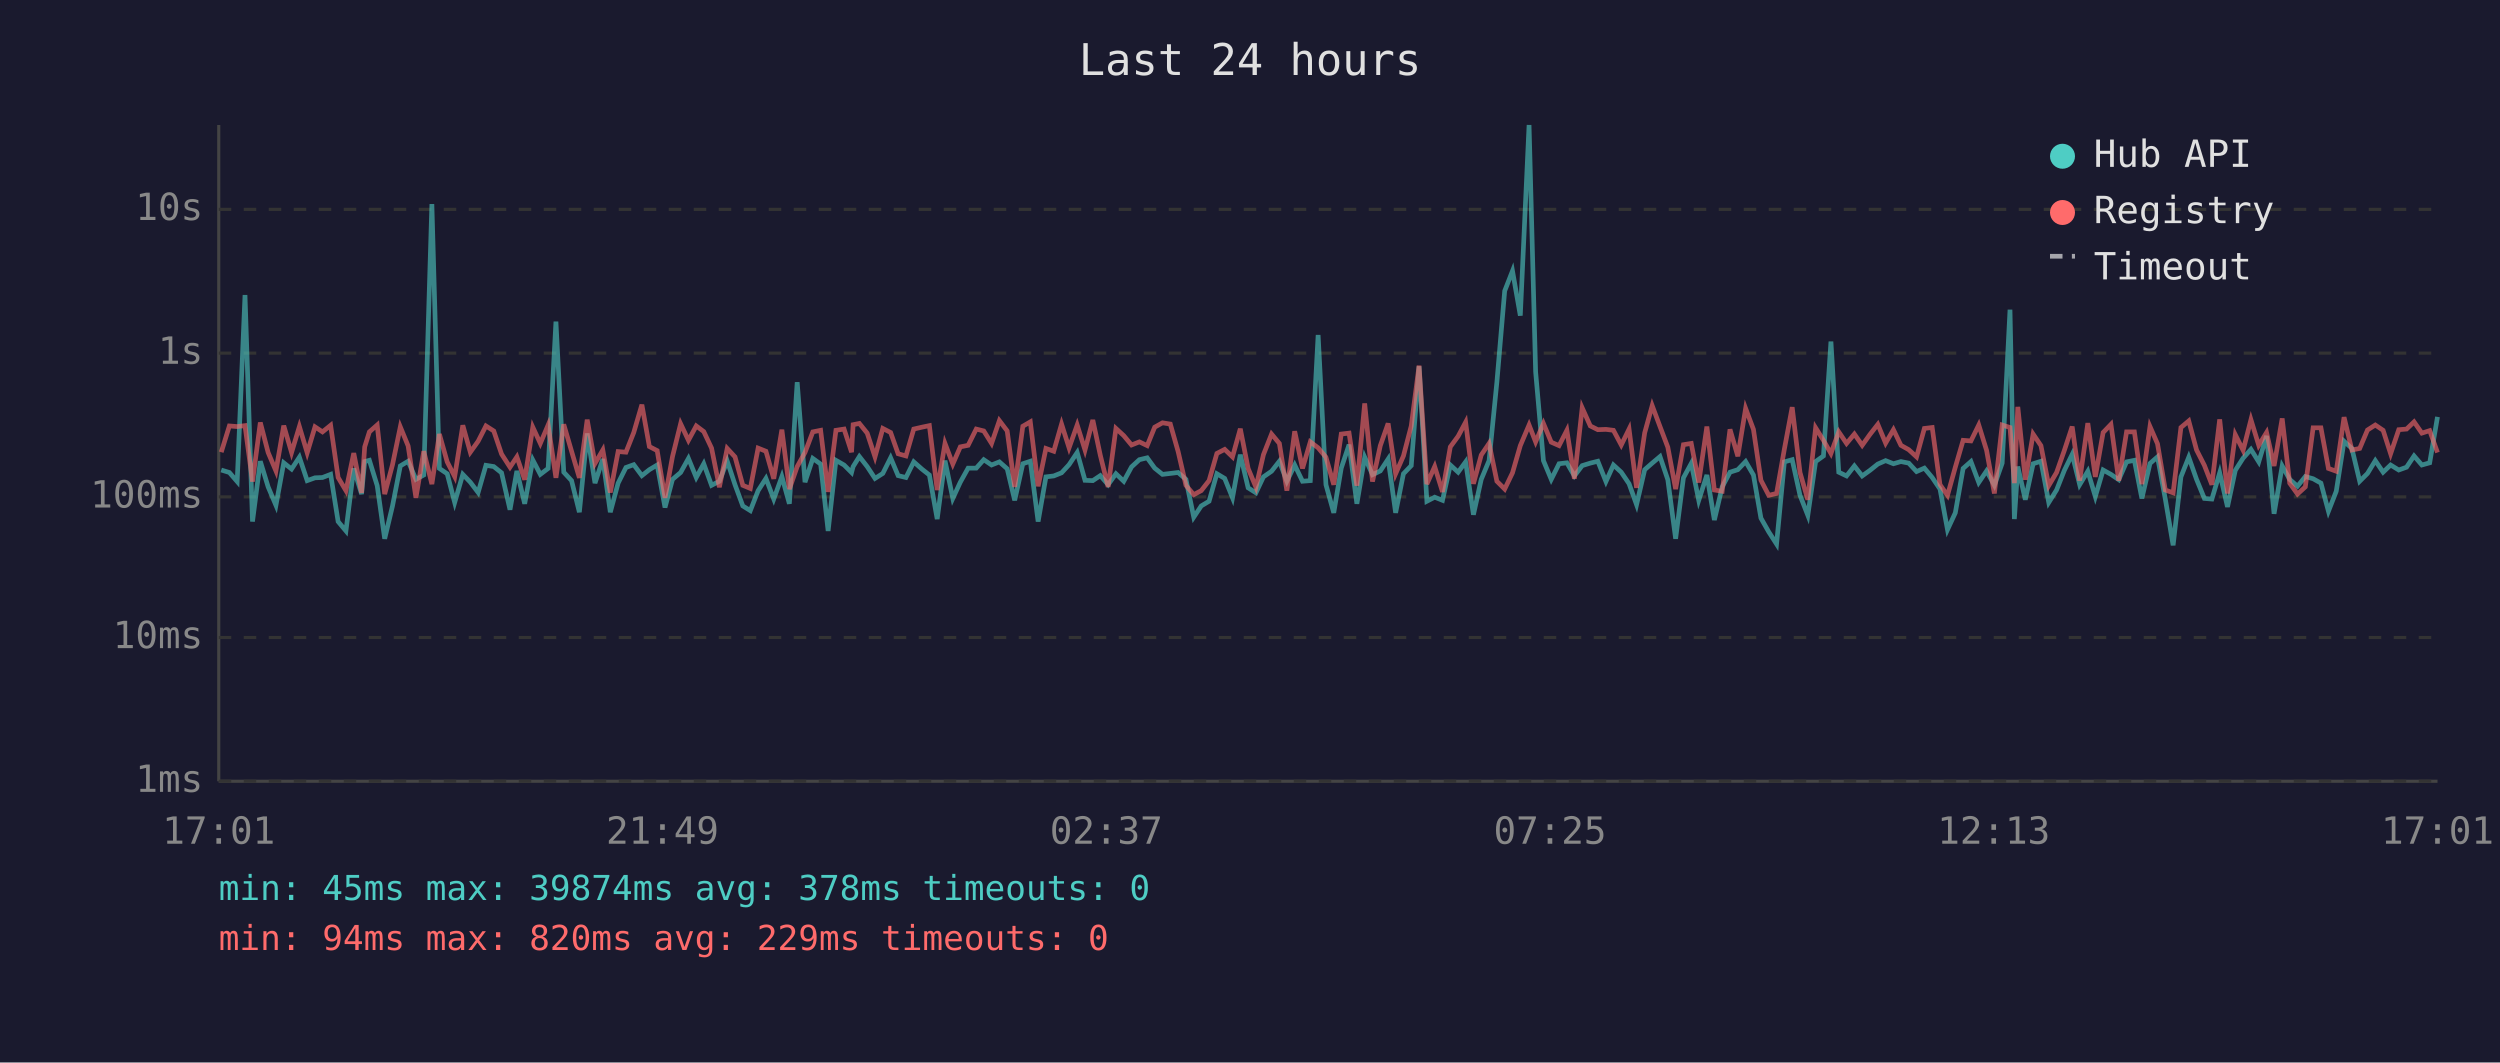
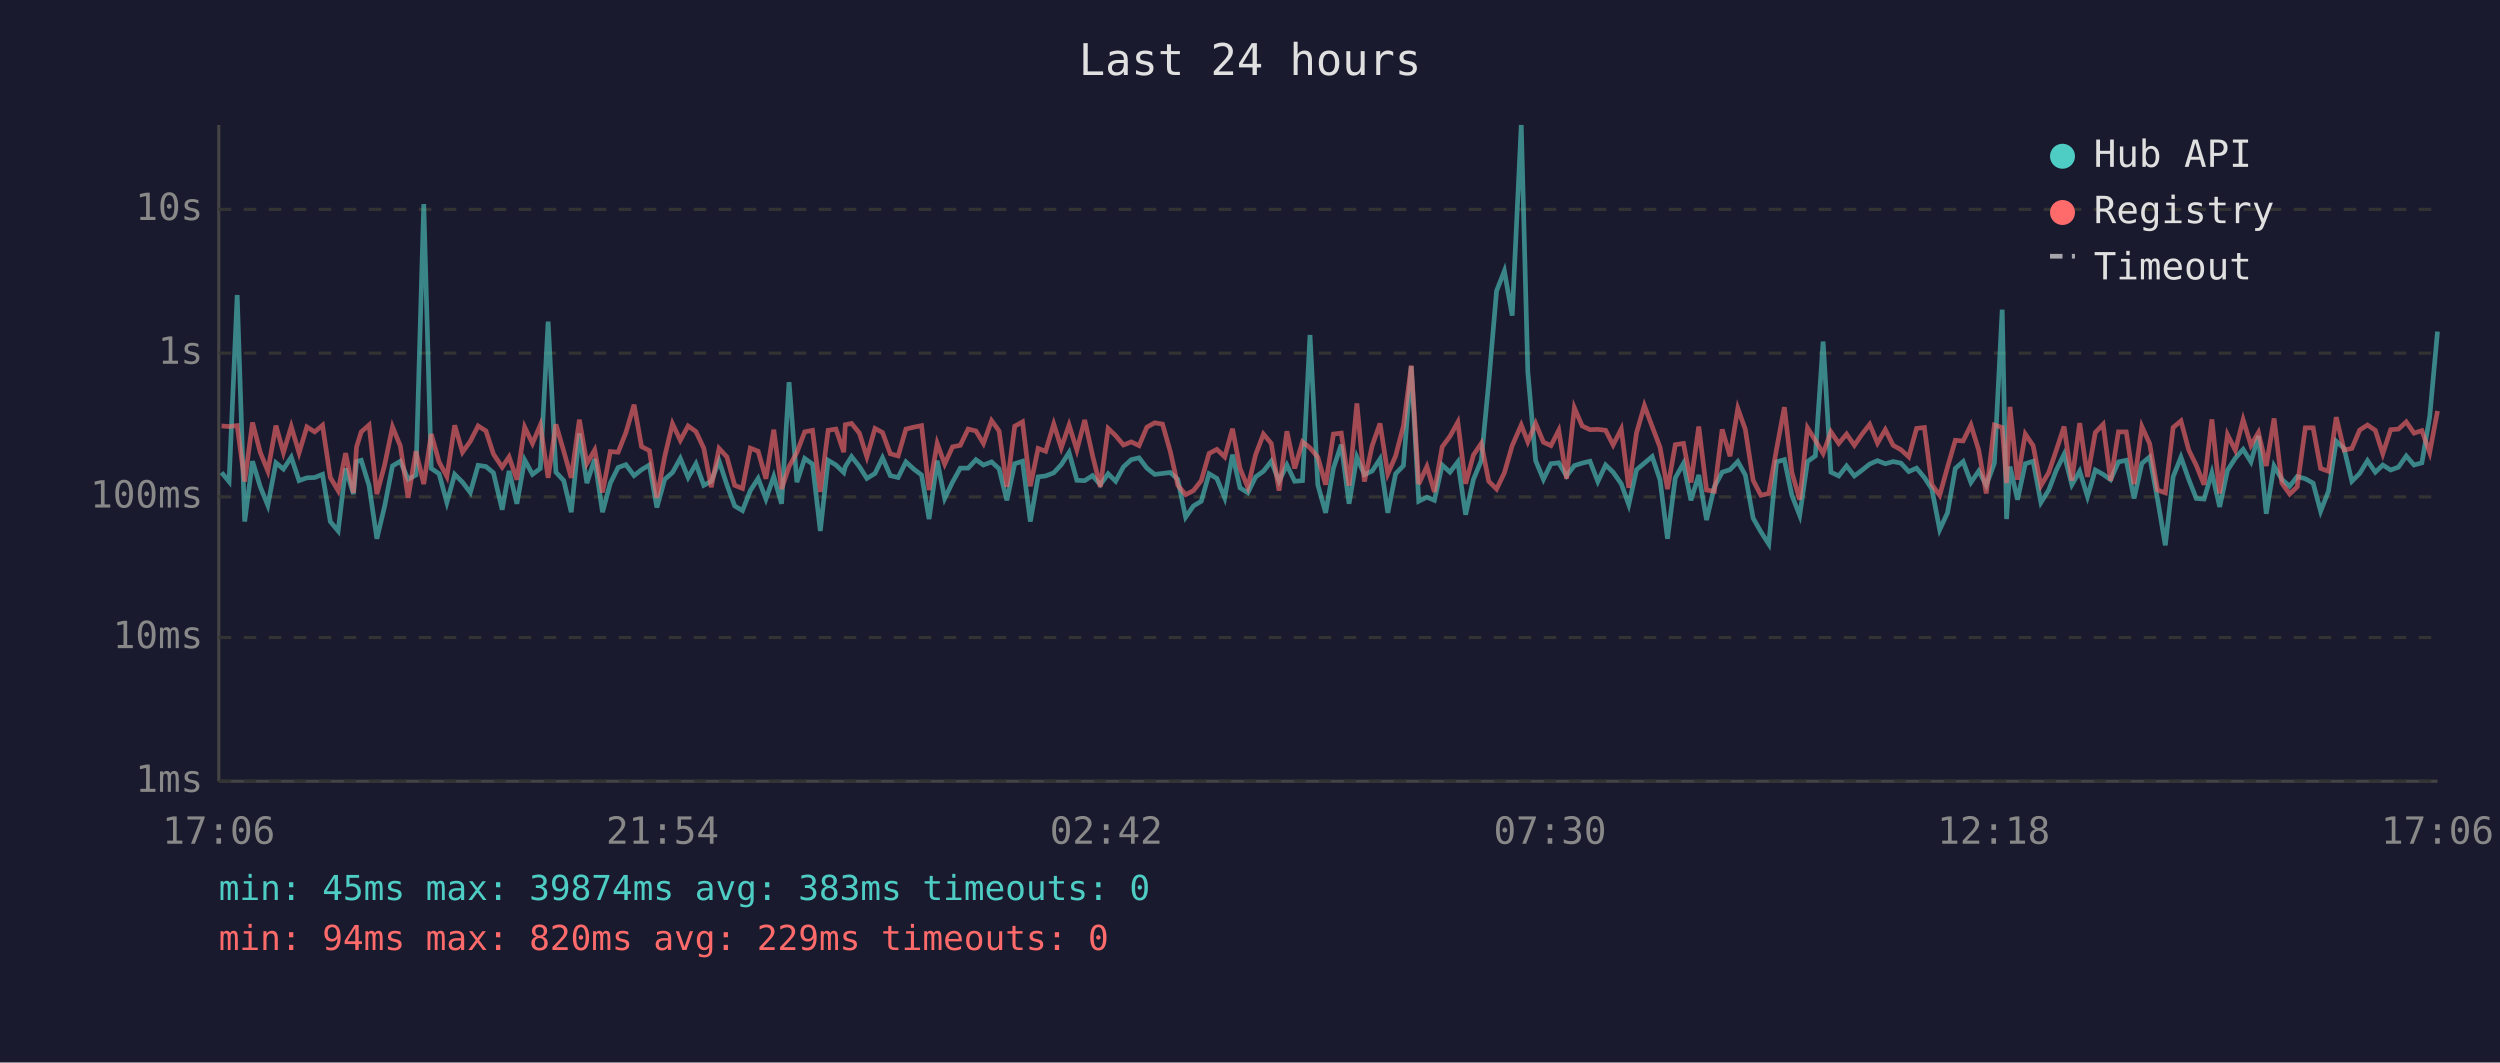
<svg xmlns="http://www.w3.org/2000/svg" viewBox="0 0 800 340" font-family="monospace" font-size="12">
  <rect width="800" height="340" fill="#1a1a2e" />
  <text x="400" y="24" fill="#e0e0e0" font-size="14" text-anchor="middle">Last 24 hours</text>
  <line x1="70" y1="40" x2="70" y2="250" stroke="#444" stroke-width="1" />
  <line x1="70" y1="250" x2="780" y2="250" stroke="#444" stroke-width="1" />
  <line x1="70" y1="250" x2="780" y2="250" stroke="#333" stroke-width="1" stroke-dasharray="4" />
  <text x="65" y="250" fill="#888" text-anchor="end" dominant-baseline="middle">1ms</text>
  <line x1="70" y1="204" x2="780" y2="204" stroke="#333" stroke-width="1" stroke-dasharray="4" />
  <text x="65" y="204" fill="#888" text-anchor="end" dominant-baseline="middle">10ms</text>
  <line x1="70" y1="159" x2="780" y2="159" stroke="#333" stroke-width="1" stroke-dasharray="4" />
  <text x="65" y="159" fill="#888" text-anchor="end" dominant-baseline="middle">100ms</text>
  <line x1="70" y1="113" x2="780" y2="113" stroke="#333" stroke-width="1" stroke-dasharray="4" />
  <text x="65" y="113" fill="#888" text-anchor="end" dominant-baseline="middle">1s</text>
  <line x1="70" y1="67" x2="780" y2="67" stroke="#333" stroke-width="1" stroke-dasharray="4" />
  <text x="65" y="67" fill="#888" text-anchor="end" dominant-baseline="middle">10s</text>
-   <text x="70" y="270" fill="#888" text-anchor="middle">17:01</text>
-   <text x="212" y="270" fill="#888" text-anchor="middle">21:49</text>
-   <text x="354" y="270" fill="#888" text-anchor="middle">02:37</text>
-   <text x="496" y="270" fill="#888" text-anchor="middle">07:25</text>
-   <text x="638" y="270" fill="#888" text-anchor="middle">12:13</text>
-   <text x="780" y="270" fill="#888" text-anchor="middle">17:01</text>
-   <polyline points="70.8,150.4 73.4,151.2 75.9,154.1 78.4,94.4 80.8,166.9 83.3,147.6 85.8,155.8 88.3,161.7 90.8,148.1 93.3,150.1 95.8,146.3 98.3,153.8 100.8,152.9 103.2,152.8 105.8,151.8 108.2,166.9 110.7,169.9 113.2,149.9 115.7,158.1 116.7,147.7 118.2,147.3 120.7,155.4 123.1,172.4 125.6,161.9 128.1,149.1 130.6,147.6 133.1,153.4 135.6,152.0 138.2,65.3 140.6,149.9 143.1,151.6 145.5,160.8 148.1,151.8 150.5,154.3 153.0,157.6 155.5,148.9 158.0,149.3 160.5,151.3 163.2,163.1 165.4,150.7 167.9,161.2 170.5,147.2 172.9,151.8 175.4,149.9 177.9,102.9 180.4,151.1 182.9,153.8 185.4,163.9 187.9,138.7 190.4,154.6 192.9,146.9 195.3,163.9 197.8,154.6 200.3,149.6 202.8,148.7 205.4,152.2 207.8,150.3 210.3,148.8 212.8,162.4 215.2,153.4 217.8,151.2 220.3,146.7 222.8,152.8 225.2,148.4 227.7,155.3 230.2,154.0 232.7,147.5 235.2,155.1 237.7,161.9 240.1,163.4 242.6,157.0 245.1,153.1 247.6,159.7 250.2,152.5 252.6,161.2 255.1,122.3 257.6,154.3 260.1,146.7 262.6,148.5 265.0,169.9 267.5,147.3 270.1,148.8 272.5,151.2 273.0,149.3 275.0,146.1 277.5,149.3 280.0,153.1 282.5,151.5 285.0,146.5 287.4,152.2 289.9,152.8 292.4,147.8 295.0,150.1 297.4,152.0 299.9,166.1 302.4,147.4 304.9,159.5 307.3,154.3 309.8,149.8 312.4,149.8 314.8,147.1 317.3,148.8 319.8,147.8 322.3,150.0 324.7,160.1 327.3,148.4 329.7,147.6 332.2,166.9 334.7,152.6 337.2,152.3 339.7,151.3 342.1,148.7 344.7,144.8 347.2,153.7 349.7,153.8 352.1,152.2 354.6,155.1 357.1,151.6 359.6,154.0 362.1,149.4 364.6,147.1 367.1,146.5 369.5,149.8 372.0,151.8 374.5,151.5 377.0,151.2 379.5,153.4 382.0,165.5 384.4,161.9 386.9,160.4 389.4,151.6 391.9,153.1 394.4,159.3 396.9,145.5 399.4,156.1 401.9,157.7 404.3,152.6 406.9,150.8 409.4,147.6 411.8,154.0 414.3,148.8 416.8,154.0 419.3,153.8 421.8,107.2 424.3,155.1 426.8,164.1 429.2,149.8 431.7,142.3 434.2,161.2 436.7,146.3 439.2,151.9 441.7,150.7 444.2,146.9 446.6,164.1 449.1,151.6 451.6,149.0 454.1,117.2 456.6,160.4 459.1,159.1 461.6,160.1 464.1,148.8 466.6,151.1 469.0,147.8 471.5,164.7 474.0,153.4 476.5,147.4 479.0,122.3 481.5,93.1 484.0,86.7 486.5,101.0 489.3,40.0 491.4,119.0 493.9,147.4 496.4,153.4 498.9,148.4 501.4,148.1 503.8,152.3 506.3,149.0 508.9,148.2 511.3,147.6 513.9,154.1 516.3,148.8 518.8,151.1 521.3,154.8 523.7,161.5 526.3,150.3 528.7,148.2 531.2,146.1 533.7,153.5 536.2,172.4 538.7,152.9 541.2,148.3 543.6,160.1 546.2,152.0 548.6,166.4 551.1,155.8 553.6,151.1 556.1,150.3 558.6,147.7 561.1,152.0 563.5,165.8 566.0,170.2 568.5,174.1 571.0,147.8 573.5,147.1 576.0,158.5 578.5,164.9 581.0,147.7 583.5,145.9 585.9,109.3 588.4,151.1 590.9,152.3 593.4,149.1 595.9,152.3 598.4,150.5 600.9,148.5 603.4,147.4 605.9,148.4 608.3,147.7 610.8,148.2 613.3,150.9 615.8,149.8 618.3,152.8 620.8,156.5 623.2,169.5 625.7,164.1 628.2,149.9 630.7,147.7 633.2,154.4 635.7,150.7 638.2,155.3 640.7,148.2 643.2,99.1 644.6,166.1 645.7,149.3 648.1,159.9 650.6,148.4 653.1,147.6 655.6,160.8 658.1,156.8 660.6,150.5 663.1,145.4 665.5,155.1 668.1,150.8 670.5,158.9 673.0,150.4 675.5,151.8 678.0,153.5 680.5,147.8 683.0,147.3 685.4,159.5 688.0,148.3 690.4,146.2 692.9,159.7 695.4,174.5 697.9,152.6 700.4,146.3 702.9,153.4 705.4,159.5 707.8,159.7 710.3,151.3 712.8,162.2 715.3,150.5 717.8,146.6 720.3,143.8 722.8,147.8 725.3,139.5 727.7,164.4 730.3,149.1 732.7,153.4 735.2,155.6 737.7,152.5 740.2,153.2 742.7,154.6 745.1,163.6 747.6,157.2 750.1,141.2 752.6,143.5 755.1,154.0 757.6,151.5 760.1,147.4 762.6,151.1 765.0,148.8 767.6,150.4 770.1,149.5 772.5,145.9 775.0,148.8 777.5,148.1 780.0,133.4" fill="none" stroke="#4ecdc4" stroke-width="1.5" opacity="0.6" />
-   <polyline points="70.8,144.7 73.4,136.3 75.9,136.5 78.4,136.2 80.8,154.1 83.3,135.2 85.8,144.8 88.3,150.7 90.8,136.2 93.3,144.8 95.8,136.5 98.3,144.9 100.8,136.6 103.2,138.2 105.8,136.1 108.2,152.8 110.7,157.0 113.2,145.0 115.7,157.7 116.7,143.0 118.2,138.2 120.7,136.0 123.1,158.1 125.6,148.7 128.1,136.6 130.6,142.7 133.1,159.3 135.6,144.4 138.2,154.9 140.6,138.9 143.1,147.8 145.5,152.5 148.1,136.1 150.5,144.7 153.0,141.2 155.5,136.3 158.0,137.9 160.5,145.3 163.2,149.5 165.4,146.2 167.9,153.5 170.5,136.7 172.9,141.9 175.4,136.0 177.9,152.9 180.4,135.8 182.9,144.4 185.4,152.9 187.9,134.3 190.4,148.3 192.9,144.0 195.3,157.6 197.8,144.5 200.3,144.7 202.8,138.4 205.4,129.5 207.8,142.9 210.3,144.2 212.8,159.3 215.2,146.1 217.8,135.6 220.3,140.9 222.8,136.3 225.2,138.1 227.7,143.4 230.2,155.9 232.7,143.5 235.2,146.2 237.7,155.3 240.1,156.3 242.6,143.4 245.1,144.4 247.6,153.2 250.2,137.5 252.6,156.5 255.1,149.3 257.6,144.8 260.1,138.2 262.6,137.7 265.0,157.4 267.5,137.7 270.1,137.3 272.5,144.7 273.0,135.9 275.0,135.5 277.5,138.6 280.0,146.2 282.5,137.1 285.0,138.4 287.4,145.2 289.9,145.9 292.4,137.3 295.0,136.7 297.4,136.2 299.9,156.8 302.4,141.9 304.9,148.5 307.3,143.0 309.8,142.5 312.4,137.3 314.8,137.9 317.3,141.9 319.8,134.6 322.3,137.9 324.7,155.8 327.3,136.4 329.7,135.0 332.2,155.6 334.7,143.5 337.2,144.4 339.7,135.7 342.1,143.3 344.7,136.0 347.2,144.0 349.7,134.4 352.1,145.7 354.6,155.8 357.1,137.1 359.6,139.4 362.1,142.4 364.6,141.4 367.1,142.6 369.5,136.7 372.0,135.3 374.5,135.7 377.0,144.5 379.5,155.3 382.0,158.3 384.4,157.0 386.9,153.8 389.4,145.1 391.9,143.8 394.4,146.2 396.9,137.2 399.4,149.9 401.9,155.9 404.3,145.5 406.9,138.9 409.4,141.9 411.8,157.0 414.3,138.0 416.8,149.9 419.3,141.4 421.8,143.3 424.3,146.3 426.8,155.1 429.2,138.9 431.7,138.6 434.2,155.4 436.7,129.1 439.2,154.1 441.7,142.6 444.2,135.5 446.6,151.6 449.1,145.9 451.6,136.3 454.1,117.0 456.6,154.9 459.1,149.3 461.6,157.4 464.1,143.0 466.6,139.6 469.0,135.1 471.5,154.8 474.0,145.6 476.5,141.9 479.0,154.0 481.5,156.5 484.0,151.3 486.5,142.6 489.3,136.0 491.4,141.4 493.9,135.5 496.4,141.5 498.9,142.6 501.4,137.7 503.8,153.2 506.3,130.5 508.9,136.3 511.3,137.5 513.9,137.4 516.3,137.7 518.8,142.4 521.3,137.3 523.7,156.1 526.3,138.5 528.7,129.8 531.2,136.5 533.7,143.1 536.2,156.5 538.7,142.3 541.2,141.9 543.6,154.4 546.2,136.5 548.6,156.8 551.1,157.2 553.6,137.4 556.1,146.0 558.6,130.7 561.1,137.4 563.5,153.7 566.0,158.5 568.5,157.9 571.0,143.7 573.5,130.3 576.0,151.2 578.5,159.9 581.0,136.9 583.5,140.9 585.9,145.1 588.4,138.2 590.9,141.9 593.4,138.9 595.9,142.5 598.4,139.0 600.9,135.8 603.4,141.8 605.9,137.5 608.3,142.5 610.8,143.9 613.3,146.2 615.8,137.1 618.3,136.8 620.8,155.1 623.2,158.5 625.7,149.5 628.2,140.9 630.7,141.1 633.2,136.0 635.7,144.1 638.2,157.9 640.7,136.0 643.2,136.8 644.6,154.6 645.7,130.2 648.1,153.5 650.6,138.9 653.1,142.6 655.6,155.4 658.1,151.2 660.6,144.1 663.1,136.5 665.5,153.8 668.1,135.4 670.5,152.6 673.0,138.4 675.5,135.8 678.0,153.8 680.5,138.2 683.0,138.2 685.4,154.9 688.0,136.5 690.4,142.0 692.9,156.8 695.4,157.7 697.9,136.8 700.4,134.7 702.9,144.0 705.4,148.9 707.8,155.1 710.3,134.2 712.8,157.9 715.3,139.1 717.8,144.1 720.3,134.3 722.8,142.5 725.3,138.4 727.7,149.1 730.3,133.9 732.7,154.6 735.2,158.1 737.7,155.8 740.2,136.9 742.7,136.9 745.1,149.9 747.6,150.8 750.1,133.5 752.6,144.0 755.1,143.5 757.6,137.6 760.1,136.0 762.6,137.7 765.0,145.2 767.6,137.5 770.1,137.3 772.5,135.0 775.0,138.6 777.5,137.8 780.0,144.8" fill="none" stroke="#ff6b6b" stroke-width="1.5" opacity="0.6" />
+   <text x="70" y="270" fill="#888" text-anchor="middle">17:06</text>
+   <text x="212" y="270" fill="#888" text-anchor="middle">21:54</text>
+   <text x="354" y="270" fill="#888" text-anchor="middle">02:42</text>
+   <text x="496" y="270" fill="#888" text-anchor="middle">07:30</text>
+   <text x="638" y="270" fill="#888" text-anchor="middle">12:18</text>
+   <text x="780" y="270" fill="#888" text-anchor="middle">17:06</text>
+   <polyline points="70.9,151.2 73.3,154.1 75.9,94.4 78.3,166.9 80.8,147.6 83.3,155.8 85.7,161.7 88.3,148.1 90.7,150.1 93.2,146.3 95.7,153.8 98.2,152.9 100.7,152.8 103.2,151.8 105.7,166.9 108.2,169.9 110.6,149.9 113.1,158.1 114.1,147.7 115.6,147.3 118.1,155.4 120.6,172.4 123.1,161.9 125.6,149.1 128.1,147.6 130.6,153.4 133.1,152.0 135.6,65.3 138.0,149.9 140.5,151.6 143.0,160.8 145.5,151.8 148.0,154.3 150.5,157.6 153.0,148.9 155.5,149.3 157.9,151.3 160.7,163.1 162.9,150.7 165.4,161.2 167.9,147.2 170.4,151.8 172.9,149.9 175.4,102.9 177.9,151.1 180.4,153.8 182.8,163.9 185.4,138.7 187.8,154.6 190.3,146.9 192.8,163.9 195.3,154.6 197.8,149.6 200.3,148.7 202.9,152.2 205.3,150.3 207.8,148.8 210.2,162.4 212.7,153.4 215.2,151.2 217.7,146.7 220.2,152.8 222.7,148.4 225.2,155.3 227.6,154.0 230.1,147.5 232.6,155.1 235.1,161.9 237.6,163.4 240.1,157.0 242.6,153.1 245.1,159.7 247.6,152.5 250.1,161.2 252.5,122.3 255.0,154.3 257.5,146.7 260.0,148.5 262.5,169.9 265.0,147.3 267.5,148.8 270.0,151.2 270.5,149.3 272.5,146.1 275.0,149.3 277.4,153.1 280.0,151.5 282.4,146.5 284.9,152.2 287.4,152.8 289.9,147.8 292.4,150.1 294.9,152.0 297.3,166.1 299.9,147.4 302.3,159.5 304.8,154.3 307.3,149.8 309.8,149.8 312.3,147.1 314.7,148.8 317.3,147.8 319.7,150.0 322.2,160.1 324.7,148.4 327.2,147.6 329.7,166.9 332.2,152.6 334.6,152.3 337.2,151.3 339.6,148.7 342.1,144.8 344.6,153.7 347.1,153.8 349.6,152.2 352.1,155.1 354.6,151.6 357.0,154.0 359.5,149.4 362.0,147.1 364.5,146.5 367.0,149.8 369.5,151.8 372.0,151.5 374.5,151.2 376.9,153.4 379.4,165.5 381.9,161.9 384.4,160.4 386.9,151.6 389.4,153.1 391.9,159.3 394.4,145.5 396.8,156.1 399.3,157.7 401.8,152.6 404.3,150.8 406.8,147.6 409.3,154.0 411.8,148.8 414.3,154.0 416.8,153.8 419.2,107.2 421.7,155.1 424.2,164.1 426.7,149.8 429.2,142.3 431.7,161.2 434.2,146.3 436.6,151.9 439.1,150.7 441.6,146.9 444.1,164.1 446.6,151.6 449.1,149.0 451.6,117.2 454.0,160.4 456.6,159.1 459.0,160.1 461.5,148.8 464.0,151.1 466.5,147.8 469.0,164.7 471.5,153.4 474.0,147.4 476.4,122.3 478.9,93.1 481.4,86.7 483.9,101.0 486.8,40.0 488.9,119.0 491.4,147.4 493.9,153.4 496.3,148.4 498.8,148.1 501.3,152.3 503.8,149.0 506.3,148.2 508.8,147.6 511.3,154.1 513.8,148.8 516.2,151.1 518.8,154.8 521.2,161.5 523.7,150.3 526.2,148.2 528.7,146.1 531.2,153.5 533.6,172.4 536.1,152.9 538.7,148.3 541.1,160.1 543.6,152.0 546.1,166.4 548.6,155.8 551.1,151.1 553.6,150.3 556.1,147.7 558.5,152.0 561.0,165.8 563.5,170.2 566.0,174.1 568.5,147.8 571.0,147.1 573.4,158.5 575.9,164.9 578.4,147.7 580.9,145.9 583.4,109.3 585.9,151.1 588.4,152.3 590.9,149.1 593.4,152.3 595.8,150.5 598.3,148.5 600.8,147.4 603.3,148.4 605.8,147.7 608.3,148.2 610.8,150.9 613.3,149.8 615.8,152.8 618.2,156.5 620.7,169.5 623.2,164.1 625.7,149.9 628.2,147.7 630.7,154.4 633.2,150.7 635.6,155.3 638.2,148.2 640.7,99.1 642.1,166.1 643.2,149.3 645.6,159.9 648.1,148.4 650.6,147.6 653.1,160.8 655.6,156.8 658.0,150.5 660.5,145.4 663.0,155.1 665.5,150.8 668.0,158.9 670.5,150.4 673.0,151.8 675.4,153.5 677.9,147.8 680.4,147.3 682.9,159.5 685.4,148.3 687.9,146.2 690.4,159.7 692.9,174.5 695.4,152.6 697.9,146.3 700.4,153.4 702.8,159.5 705.3,159.7 707.8,151.3 710.3,162.2 712.8,150.5 715.3,146.6 717.8,143.8 720.3,147.8 722.7,139.5 725.2,164.4 727.7,149.1 730.2,153.4 732.7,155.6 735.1,152.5 737.7,153.2 740.2,154.6 742.6,163.6 745.1,157.2 747.6,141.2 750.1,143.5 752.6,154.0 755.1,151.5 757.6,147.4 760.1,151.1 762.5,148.8 765.0,150.4 767.5,149.5 770.0,145.9 772.5,148.8 775.0,148.1 777.5,133.4 780.0,106.1" fill="none" stroke="#4ecdc4" stroke-width="1.5" opacity="0.6" />
+   <polyline points="70.9,136.3 73.3,136.5 75.9,136.2 78.3,154.1 80.8,135.2 83.3,144.8 85.7,150.7 88.3,136.2 90.7,144.8 93.2,136.5 95.7,144.9 98.2,136.6 100.7,138.2 103.2,136.1 105.7,152.8 108.2,157.0 110.6,145.0 113.1,157.7 114.1,143.0 115.6,138.2 118.1,136.0 120.6,158.1 123.1,148.7 125.6,136.6 128.1,142.7 130.6,159.3 133.1,144.4 135.6,154.9 138.0,138.9 140.5,147.8 143.0,152.5 145.5,136.1 148.0,144.7 150.5,141.2 153.0,136.3 155.5,137.9 157.9,145.3 160.7,149.5 162.9,146.2 165.4,153.5 167.9,136.7 170.4,141.9 172.9,136.0 175.4,152.9 177.9,135.8 180.4,144.4 182.8,152.9 185.4,134.3 187.8,148.3 190.3,144.0 192.8,157.6 195.3,144.5 197.8,144.7 200.3,138.4 202.9,129.5 205.3,142.9 207.8,144.2 210.2,159.3 212.7,146.1 215.2,135.6 217.7,140.9 220.2,136.3 222.7,138.1 225.2,143.4 227.6,155.9 230.1,143.5 232.6,146.2 235.1,155.3 237.6,156.3 240.1,143.4 242.6,144.4 245.1,153.2 247.6,137.5 250.1,156.5 252.5,149.3 255.0,144.8 257.5,138.2 260.0,137.7 262.5,157.4 265.0,137.7 267.5,137.3 270.0,144.7 270.5,135.9 272.5,135.5 275.0,138.6 277.4,146.2 280.0,137.1 282.4,138.4 284.9,145.2 287.4,145.9 289.9,137.3 292.4,136.7 294.9,136.2 297.3,156.8 299.9,141.9 302.3,148.5 304.8,143.0 307.3,142.5 309.8,137.3 312.3,137.9 314.7,141.9 317.3,134.6 319.7,137.9 322.2,155.8 324.7,136.4 327.2,135.0 329.7,155.6 332.2,143.5 334.6,144.4 337.2,135.7 339.6,143.3 342.1,136.0 344.6,144.0 347.1,134.4 349.6,145.7 352.1,155.8 354.6,137.1 357.0,139.4 359.5,142.4 362.0,141.4 364.5,142.6 367.0,136.7 369.5,135.3 372.0,135.7 374.5,144.5 376.9,155.3 379.4,158.3 381.9,157.0 384.4,153.8 386.9,145.1 389.4,143.8 391.9,146.2 394.4,137.2 396.8,149.9 399.3,155.9 401.8,145.5 404.3,138.9 406.8,141.9 409.3,157.0 411.8,138.0 414.3,149.9 416.8,141.4 419.2,143.3 421.7,146.3 424.2,155.1 426.7,138.9 429.2,138.6 431.7,155.4 434.2,129.1 436.6,154.1 439.1,142.6 441.6,135.5 444.1,151.6 446.6,145.9 449.1,136.3 451.6,117.0 454.0,154.9 456.6,149.3 459.0,157.4 461.5,143.0 464.0,139.6 466.5,135.1 469.0,154.8 471.5,145.6 474.0,141.9 476.4,154.0 478.9,156.5 481.4,151.3 483.9,142.6 486.8,136.0 488.9,141.4 491.4,135.5 493.9,141.5 496.3,142.6 498.8,137.7 501.3,153.2 503.8,130.5 506.3,136.3 508.8,137.5 511.3,137.4 513.8,137.7 516.2,142.4 518.8,137.3 521.2,156.1 523.7,138.5 526.2,129.8 528.7,136.5 531.2,143.1 533.6,156.5 536.1,142.3 538.7,141.9 541.1,154.4 543.6,136.5 546.1,156.8 548.6,157.2 551.1,137.4 553.6,146.0 556.1,130.7 558.5,137.4 561.0,153.7 563.5,158.5 566.0,157.9 568.5,143.7 571.0,130.3 573.4,151.2 575.9,159.9 578.4,136.9 580.9,140.9 583.4,145.1 585.9,138.2 588.4,141.9 590.9,138.9 593.4,142.5 595.8,139.0 598.3,135.8 600.8,141.8 603.3,137.5 605.8,142.5 608.3,143.9 610.8,146.2 613.3,137.1 615.8,136.8 618.2,155.1 620.7,158.5 623.2,149.5 625.7,140.9 628.2,141.1 630.7,136.0 633.2,144.1 635.6,157.9 638.2,136.0 640.7,136.8 642.1,154.6 643.2,130.2 645.6,153.5 648.1,138.9 650.6,142.6 653.1,155.4 655.6,151.2 658.0,144.1 660.5,136.5 663.0,153.8 665.5,135.4 668.0,152.6 670.5,138.4 673.0,135.8 675.4,153.8 677.9,138.2 680.4,138.2 682.9,154.9 685.4,136.5 687.9,142.0 690.4,156.8 692.9,157.7 695.4,136.8 697.9,134.7 700.4,144.0 702.8,148.9 705.3,155.1 707.8,134.2 710.3,157.9 712.8,139.1 715.3,144.1 717.8,134.3 720.3,142.5 722.7,138.4 725.2,149.1 727.7,133.9 730.2,154.6 732.7,158.1 735.1,155.8 737.7,136.9 740.2,136.9 742.6,149.9 745.1,150.8 747.6,133.5 750.1,144.0 752.6,143.5 755.1,137.6 757.6,136.0 760.1,137.7 762.5,145.2 765.0,137.5 767.5,137.3 770.0,135.0 772.5,138.6 775.0,137.8 777.5,144.8 780.0,131.5" fill="none" stroke="#ff6b6b" stroke-width="1.5" opacity="0.6" />
  <circle cx="660" cy="50" r="4" fill="#4ecdc4" />
  <text x="670" y="50" fill="#e0e0e0" dominant-baseline="middle">Hub API</text>
  <circle cx="660" cy="68" r="4" fill="#ff6b6b" />
  <text x="670" y="68" fill="#e0e0e0" dominant-baseline="middle">Registry</text>
  <line x1="656" y1="82" x2="664" y2="82" stroke="#e0e0e0" stroke-width="1.5" stroke-dasharray="4,3" opacity="0.7" />
  <text x="670" y="86" fill="#e0e0e0" dominant-baseline="middle">Timeout</text>
-   <text x="70" y="288" fill="#4ecdc4" font-size="11">min: 45ms  max: 39874ms  avg: 378ms  timeouts: 0</text>
+   <text x="70" y="288" fill="#4ecdc4" font-size="11">min: 45ms  max: 39874ms  avg: 383ms  timeouts: 0</text>
  <text x="70" y="304" fill="#ff6b6b" font-size="11">min: 94ms  max: 820ms  avg: 229ms  timeouts: 0</text>
</svg>
